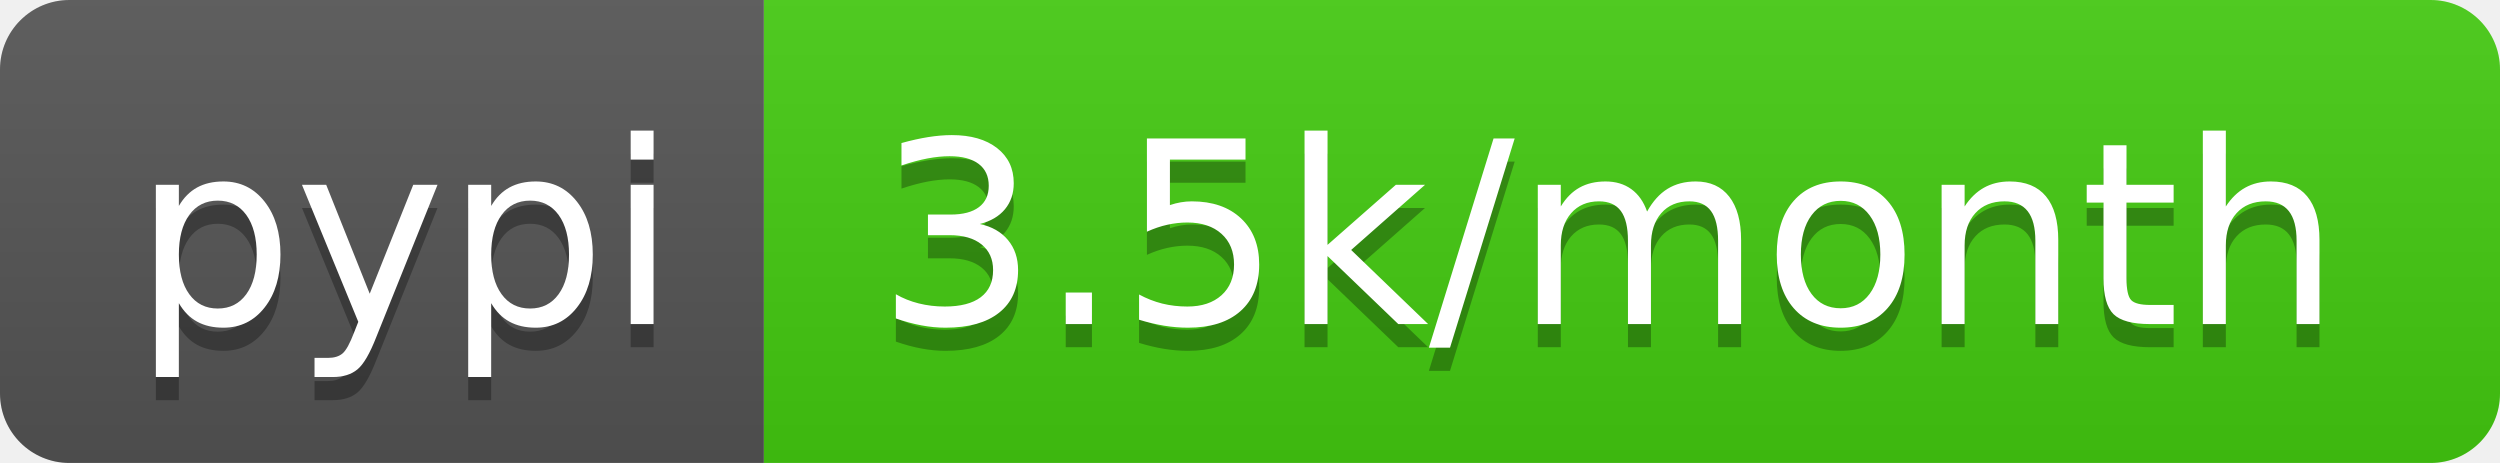
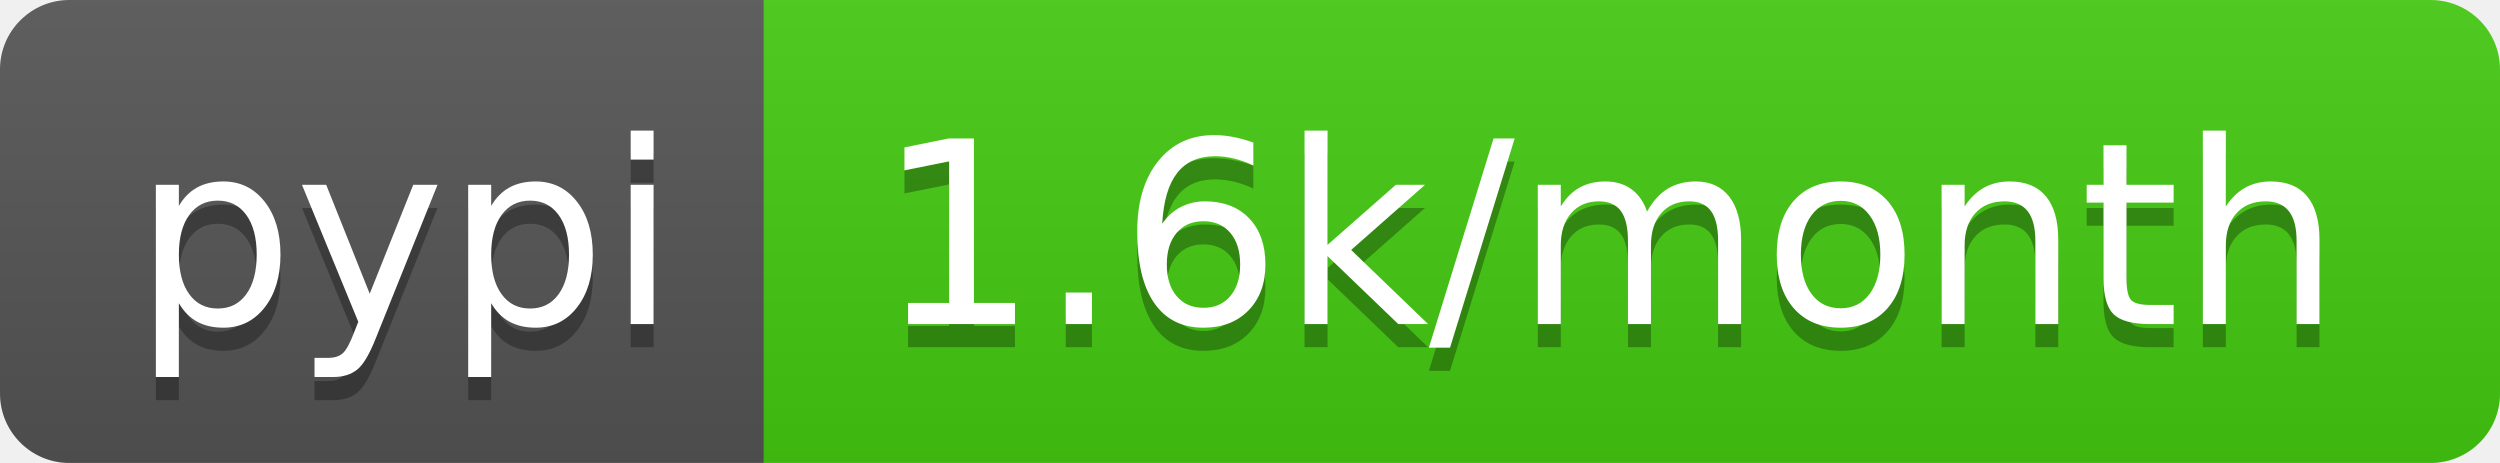
- <svg xmlns="http://www.w3.org/2000/svg" width="108" height="20" role="img" aria-label="pypi: 3.5k/month">
+ <svg xmlns="http://www.w3.org/2000/svg" width="108" height="20" role="img" aria-label="pypi: 1.6k/month">
  <linearGradient id="s" x2="0" y2="100%">
    <stop offset="0" stop-color="#bbb" stop-opacity=".1" />
    <stop offset="1" stop-opacity=".1" />
  </linearGradient>
  <clipPath id="r">
    <rect width="108" height="20" rx="3" fill="#fff" />
  </clipPath>
  <g clip-path="url(#r)">
    <rect width="33" height="20" fill="#555" />
    <rect x="33" width="75" height="20" fill="#4c1" />
    <rect width="108" height="20" fill="url(#s)" />
  </g>
  <g fill="#fff" text-anchor="middle" font-family="Verdana,Geneva,DejaVu Sans,sans-serif" text-rendering="geometricPrecision" font-size="110">
    <text aria-hidden="true" x="175" y="150" fill="#010101" fill-opacity=".3" transform="scale(.1)" textLength="230">pypi</text>
    <text x="175" y="140" transform="scale(.1)" fill="#fff" textLength="230">pypi</text>
-     <text aria-hidden="true" x="695" y="150" fill="#010101" fill-opacity=".3" transform="scale(.1)" textLength="650">3.5k/month</text>
-     <text x="695" y="140" transform="scale(.1)" fill="#fff" textLength="650">3.5k/month</text>
+     <text aria-hidden="true" x="695" y="150" fill="#010101" fill-opacity=".3" transform="scale(.1)" textLength="650">1.6k/month</text>
+     <text x="695" y="140" transform="scale(.1)" fill="#fff" textLength="650">1.6k/month</text>
  </g>
</svg>
